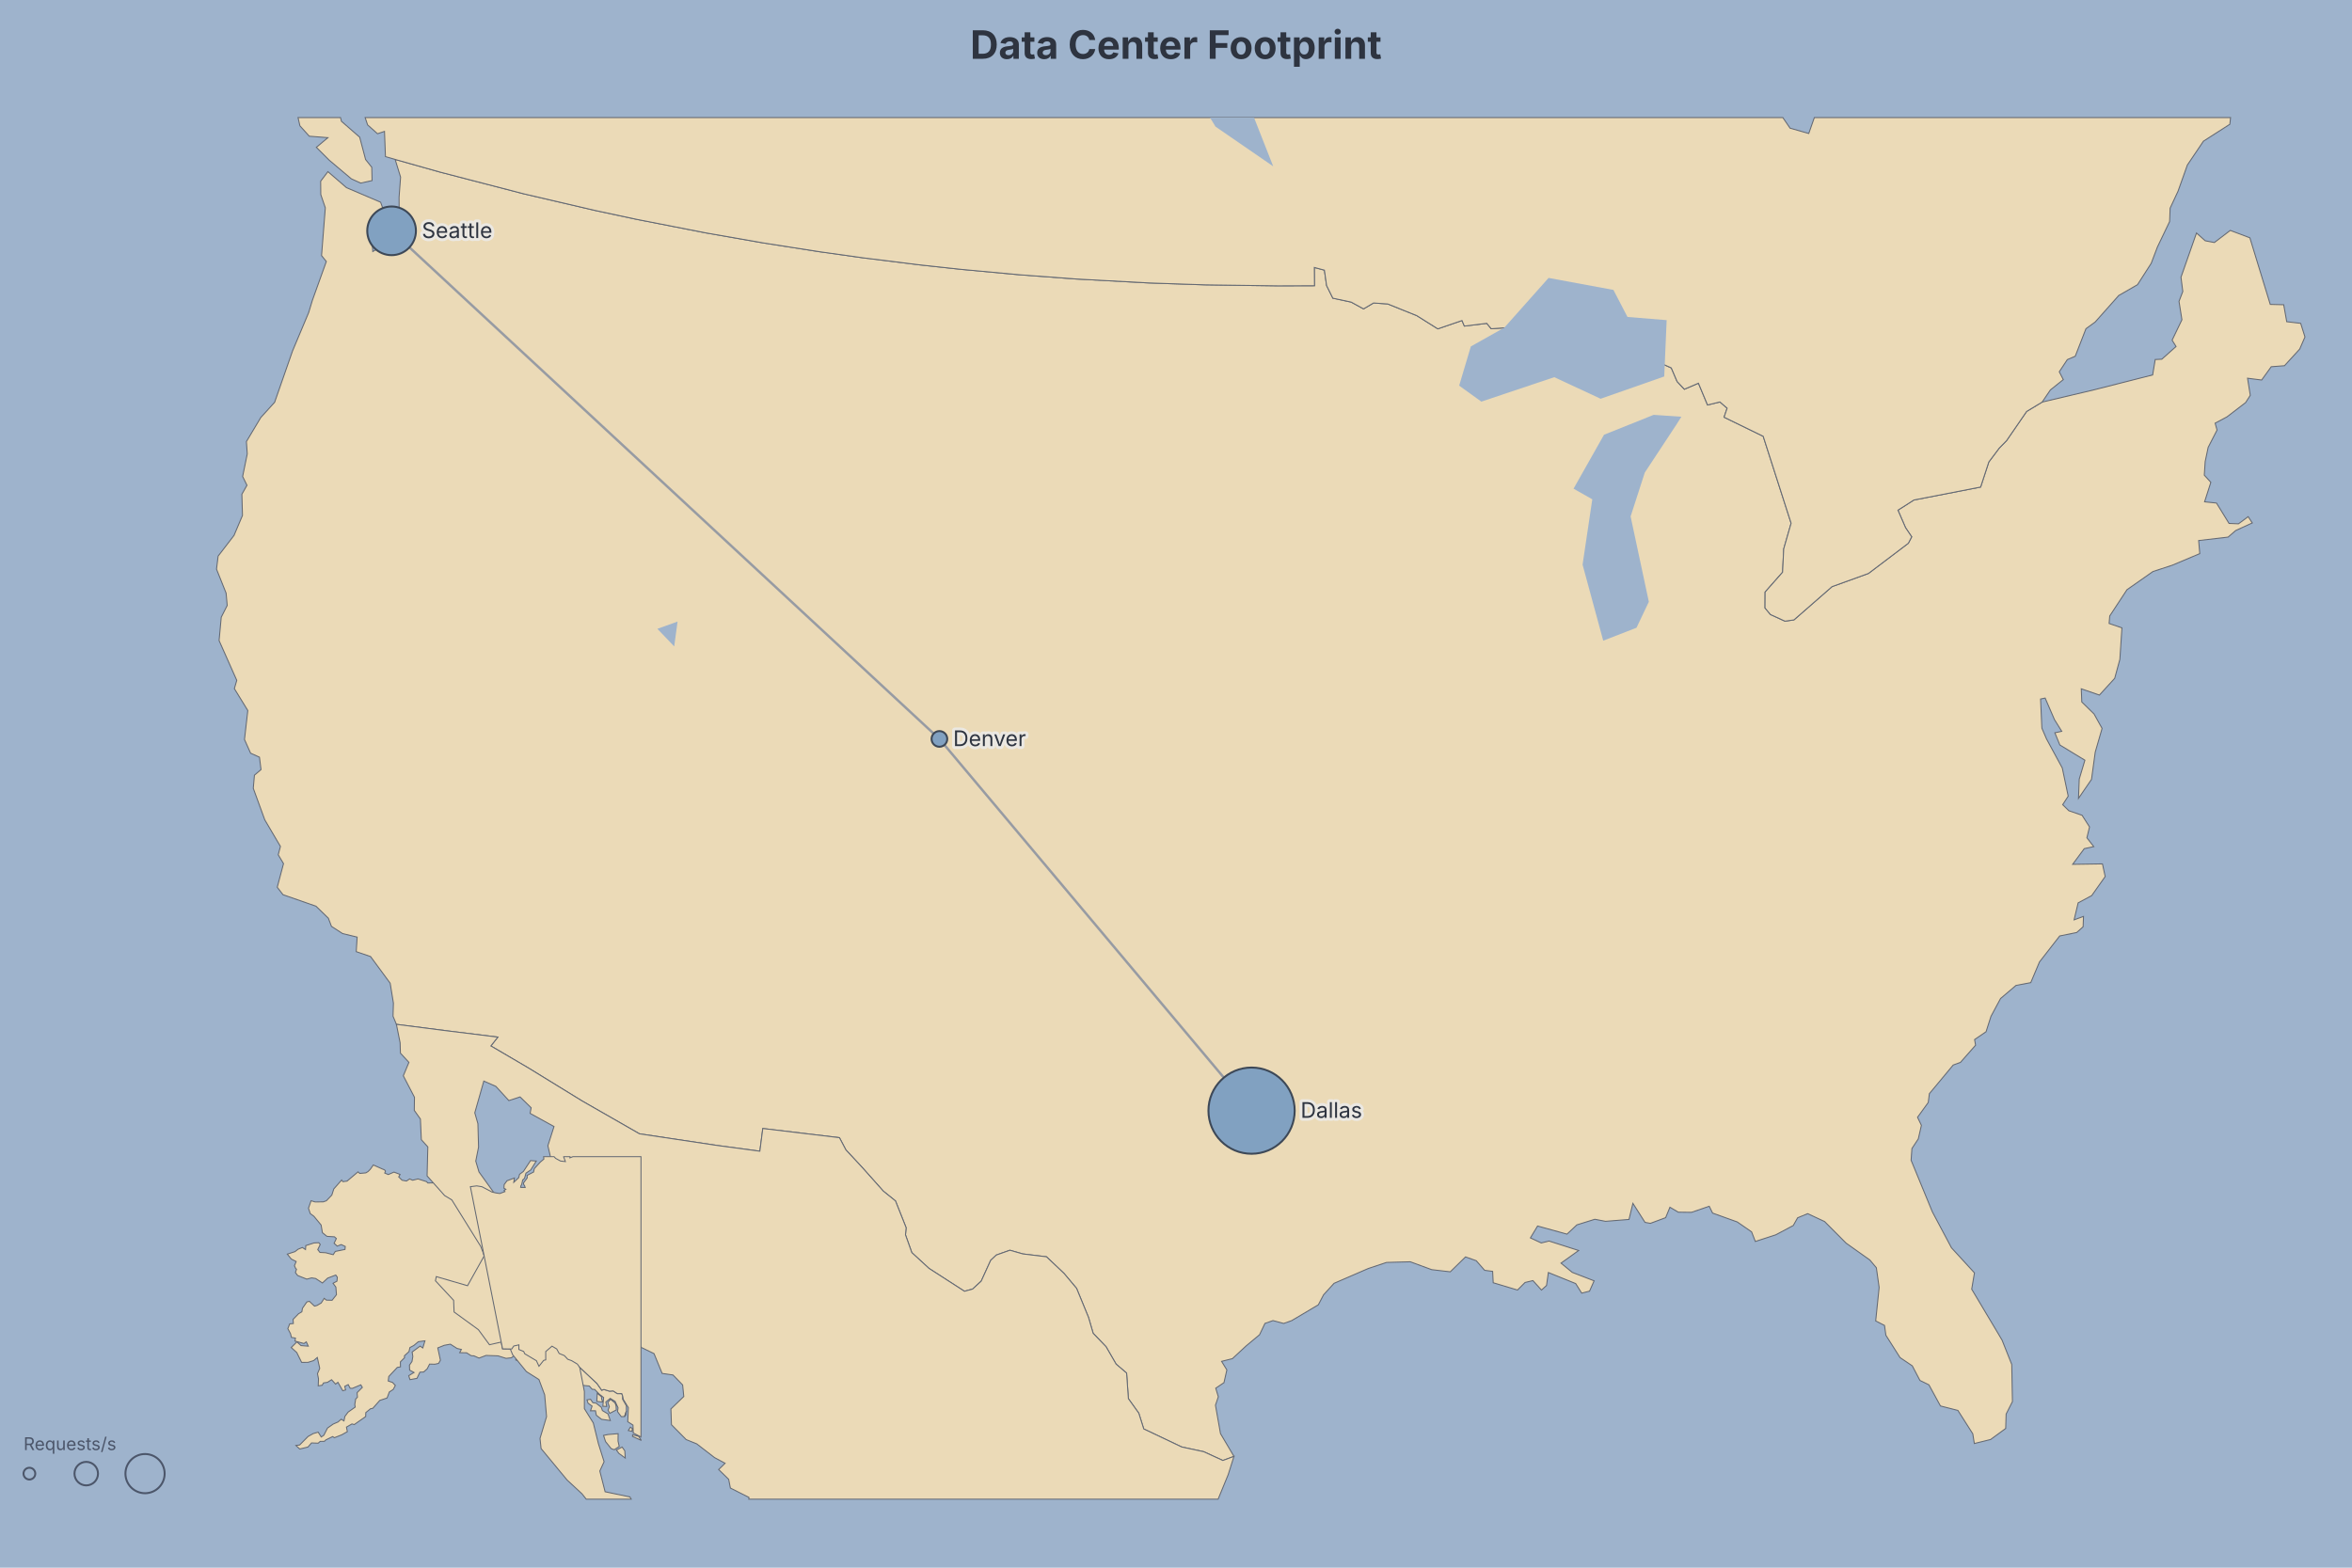
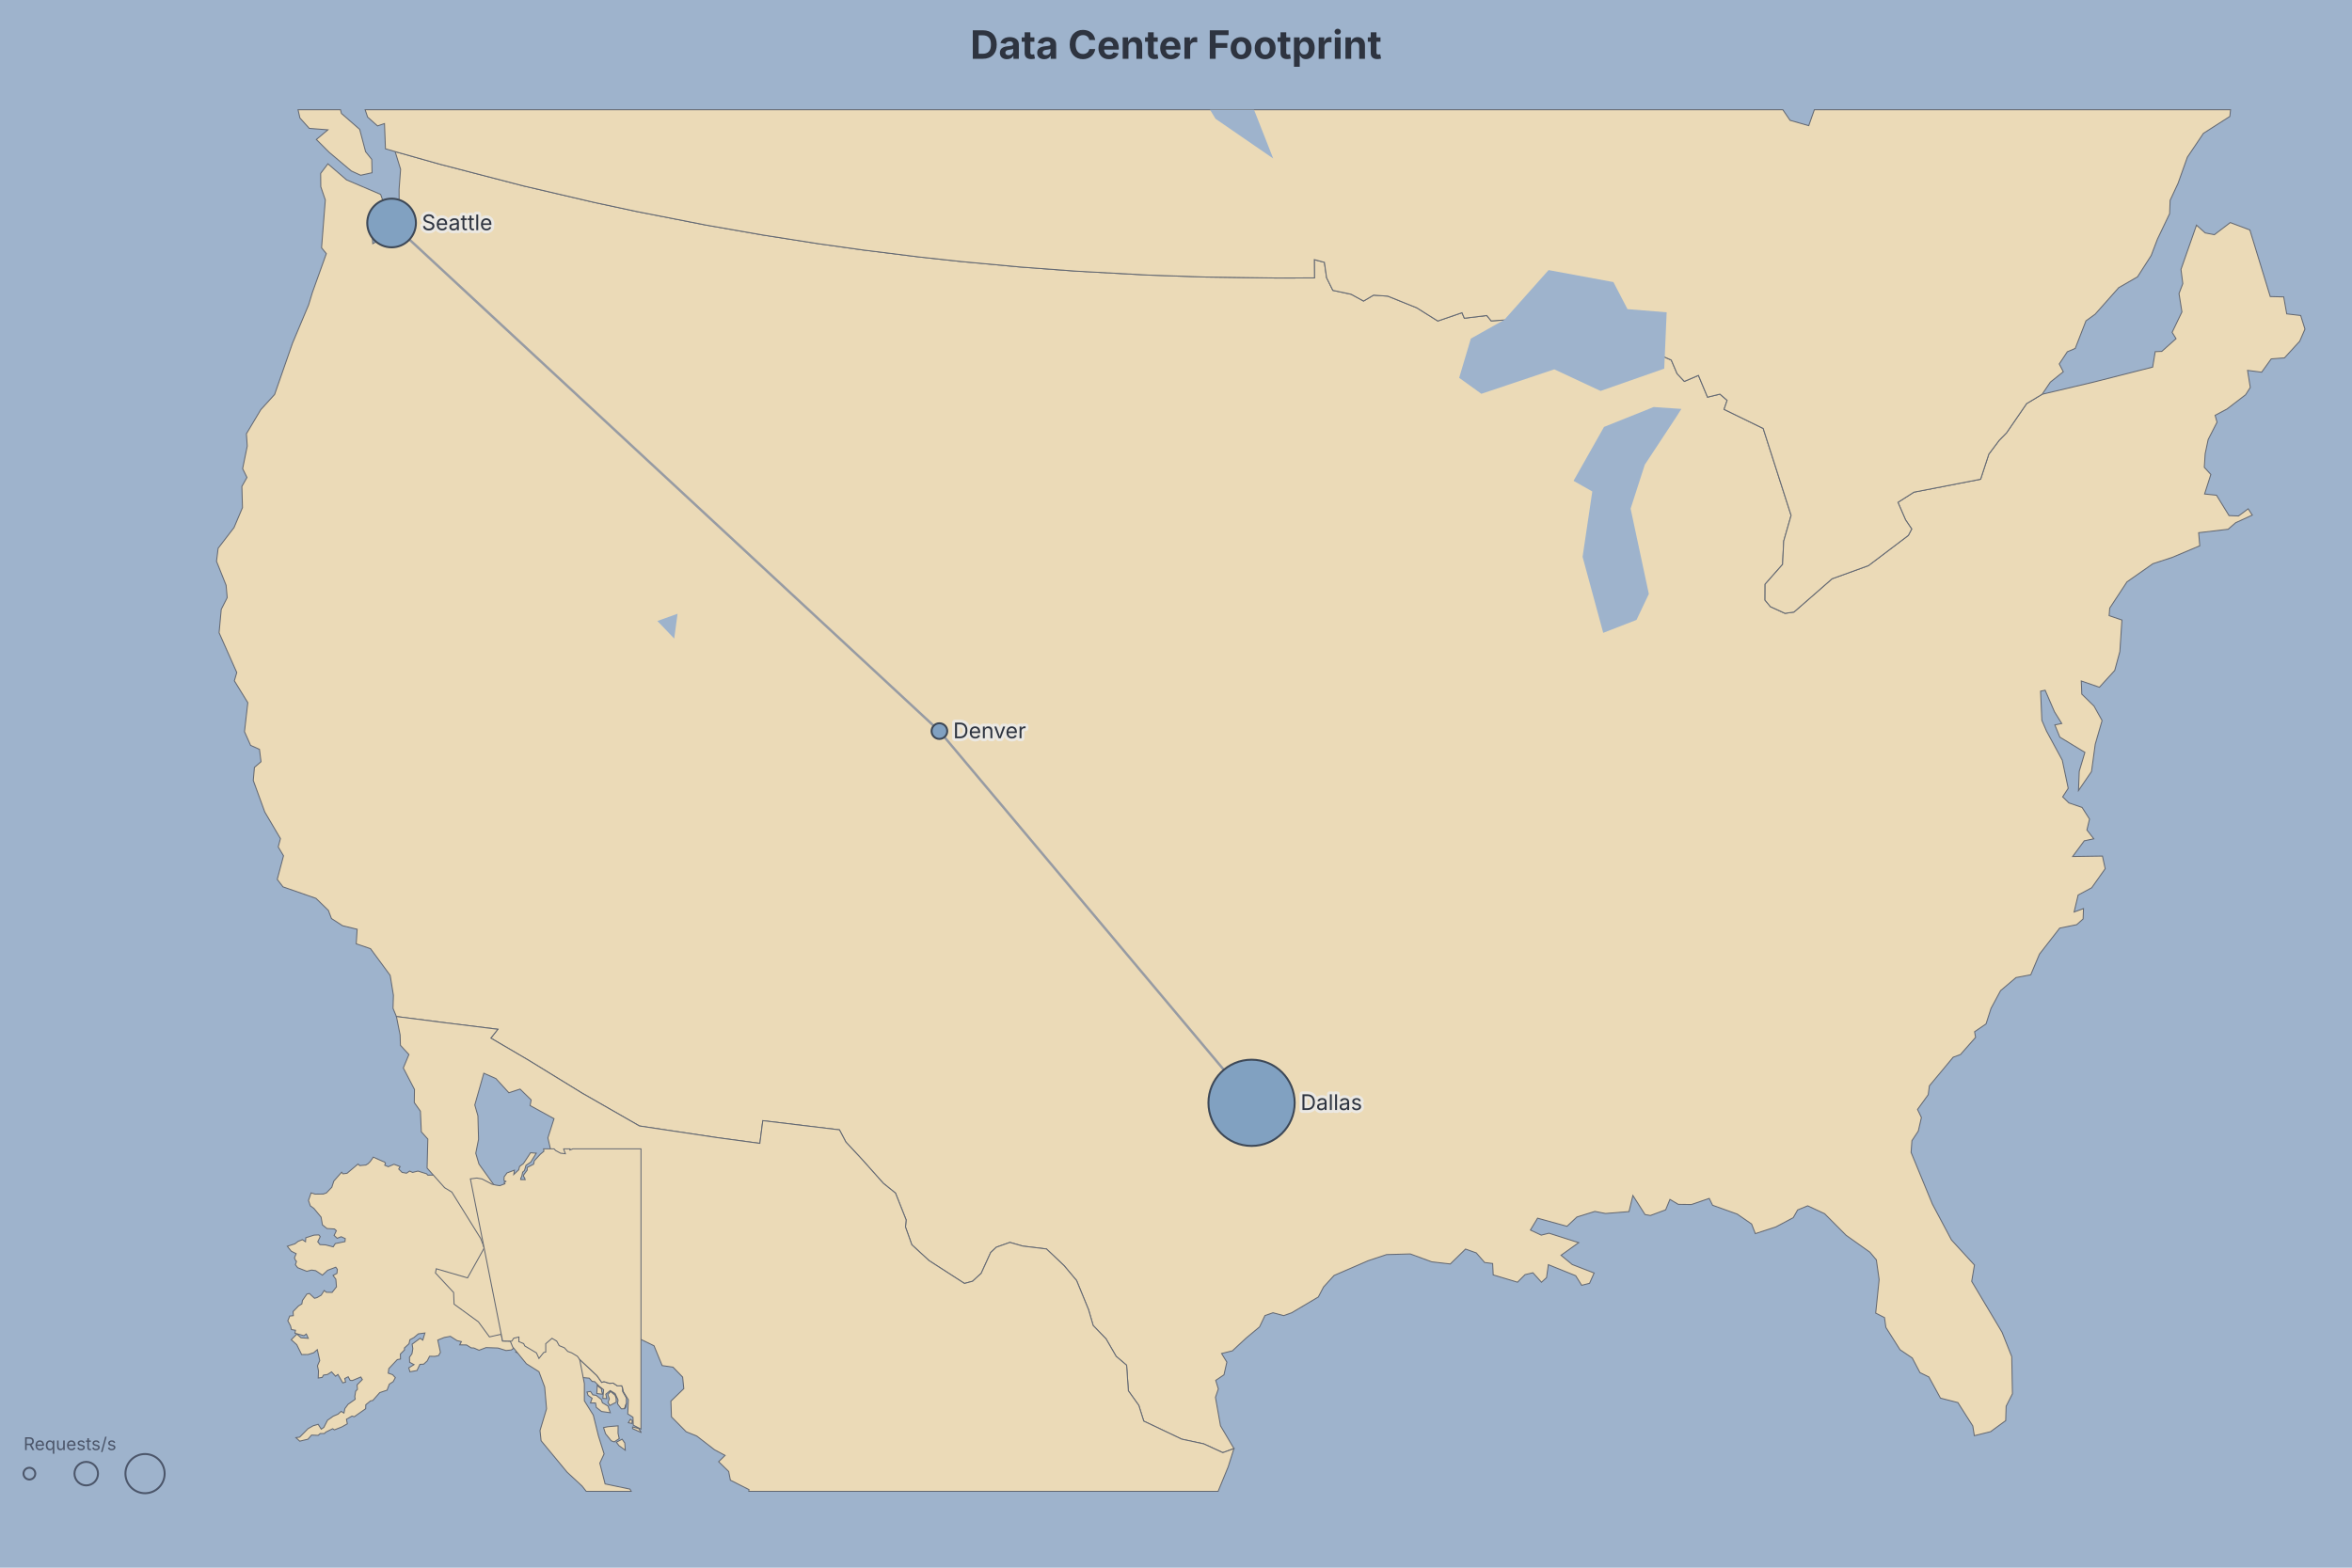
<svg xmlns="http://www.w3.org/2000/svg" width="1200" height="800" viewBox="0 0 1200 800" preserveAspectRatio="xMidYMin meet" style="font-family: Inter, system-ui, Avenir, Helvetica, Arial, sans-serif; background: rgb(158, 179, 204);">
  <rect width="1200" height="800" fill="#9eb3cc" />
  <defs>
    <marker id="dgmo-map-arrow" viewBox="0 0 10 10" refX="9" refY="5" markerWidth="7" markerHeight="7" orient="auto-start-reverse">
      <path d="M0,0L10,5L0,10z" fill="#8d929a" />
    </marker>
  </defs>
  <g class="dgmo-map-regions">
-     <path d="M317.671,712.356L317.64,714.002L319.562,717.361L319.588,720.071L318.629,722.872L316.983,722.932L315.065,720.377L315.331,718.385L313.826,715.137L311.332,713.596L309.092,715.465L309.554,717.732L307.57,717.604L307.971,713.156L305.803,711.474L303.408,709.054L302.12,708.946L300.638,707.287L297.446,706.98L295.774,702.691L292.506,699.97L291.856,698.835L288.272,697.788L286.464,695.66L282.844,692.187L287.273,699.415L286.323,700.224L283.03,697.976L281.466,696.555L279.302,697.146L282.148,699.017L282.214,700.323L280.287,701.906L275.127,700.082L272.147,697.401L270.493,696.488L265.602,695.001L263.124,693.979L264.186,692.438L263.533,690.75L260.931,692.881L258.208,693.18L254.085,691.9L248.009,691.683L244.4,693.041L241.773,691.885L240.406,691.824L238.039,690.345L234.534,690.279L235.4,688.627L233.204,688.123L229.777,685.94L226.671,686.514L223.36,687.841L224.705,694.137L223.761,695.757L221.893,696.164L219.176,696.107L217.973,698.491L216.157,700.138L214.242,700.242L212.74,703.385L209.163,704.039L208.543,702.015L211.231,700.381L208.997,699.187L208.91,696.633L210.193,694.797L210.627,692.222L210.27,689.935L214.346,686.93L215.713,687.877L216.8,684.227L213.443,684.675L211.184,686.572L209.13,687.676L208.675,689.738L206.351,691.853L206.377,692.875L204.28,694.966L204.328,697.521L202.704,697.803L198.356,702.429L198.076,704.728L200.301,705.491L201.708,707.013L200.601,709.065L198.63,710.348L197.487,713.411L193.756,714.651L190.209,718.662L189.04,718.884L186.64,720.847L186.564,722.887L180.743,726.961L179.567,726.639L176.772,728.254L177.223,730.583L174.385,732.177L170.608,733.671L169.741,733.086L166.211,734.81L165.526,735.512L163.362,735.549L162.337,736.465L158.939,736.339L157.131,738.431L152.926,739.433L150.976,737.624L152.889,737.373L157.172,733.047L159.805,731.567L162.332,730.826L163.904,733.3L165.22,732.409L167.096,728.75L169.991,726.71L172.474,725.638L174.072,724.227L175.494,725.098L175.951,722.829L177.571,720.636L181.229,718.043L181.01,716.753L181.451,713.964L182.362,712.99L182.198,710.68L184.871,707.997L184.09,706.682L179.775,708.496L178.651,708.425L177.649,706.567L175.898,707.467L176.331,709.291L174.883,709.696L172.41,705.396L171.207,706.317L169.171,704.076L167.075,705.408L165.073,705.709L164.375,706.917L162.358,707.202L162.498,703.617L161.975,700.981L163.128,698.289L161.89,692.733L160.059,694.303L157.202,695.207L153.899,695.245L151.407,690.201L148.583,687.656L151.483,684.776L153.585,686.665L157.284,686.96L156.275,684.748L155.084,685.603L150.487,684.351L150.742,682.84L148.68,682.485L148.221,680.588L146.849,678.002L147.816,675.582L149.665,675.395L149.522,673.294L152.323,670.412L154.01,669.4L154.3,667.636L156.567,664.382L157.851,664.065L160.457,666.514L161.743,666.178L163.884,664.92L165.411,662.543L166.517,663.45L169.431,663.53L171.668,660.69L171.355,656.812L169.914,654.861L171.908,653.796L172.119,651.769L171.31,650.659L167.173,652.23L164.503,654.712L161.048,652.427L158.976,652.112L156.51,652.748L151.858,650.899L150.723,649.391L151.283,647.683L150.878,647.346L150.219,645.923L151.103,643.761L148.588,642.483L146.582,639.984L150.493,638.718L152.092,637.479L154.277,636.602L155.874,637.667L156.015,635.629L160.22,634.287L162.652,634.157L163.396,635.038L162.118,637.669L163.236,639.12L166.111,639.269L169.989,640.271L171.069,638.607L176.012,637.593L176.155,636.077L174.078,635.107L172.033,635.907L170.46,634.448L171.608,632.031L170.639,631.151L166.808,630.915L164.5,629.052L163.82,625.111L160.151,620.673L158.316,619.322L157.381,616.583L158.712,612.732L160.81,613.366L165.03,613.301L165.459,613.112L166.508,612.763L169.292,609.863L170.307,606.711L174.306,602.175L174.96,603.007L177.057,602.736L182.675,597.996L183.525,598.811L186.65,598.523L187.781,597.84L188.736,596.893L189.12,596.414L190.462,594.485L195.237,596.614L195.953,596.874L196.311,597.128L196.667,597.629L196.293,598.621L198.109,599.382L201.014,598.124L204.13,599.309L203.429,600.574L205.136,602.274L207.377,602.691L208.996,601.617L210.515,602.285L213.254,601.608L217.655,603.002L218.283,603.696L224.113,603.564L226.326,604.541L232.326,602.638L238.678,605.832L239.995,605.575L241.021,610.748L241.511,613.216L242.001,615.687L242.541,618.409L244.066,626.095L246.633,639.033L247.672,644.271L248.167,646.768L248.662,649.266L251.789,665.024L253.826,675.295L256.412,688.327L261.088,688.406L262.128,686.873L264.741,686.288L264.727,688.65L267.18,689.658L267.737,690.84L273.688,694.385L274.981,697.22L277.367,694.225L278.44,693.938L278.435,689.704L281.633,686.953L284.038,688.384L285.287,690.68L287.923,691.758L289.662,693.631L291.648,694.353L294.572,696.105L295.661,697.633L304.549,705.972L307.002,709.444L308.129,709.05L310.982,709.931L312.85,709.797L314.968,711.19L317.221,711.164ZM306.994,714.031L307.489,715.478L304.496,715.143L304.706,711.039L306.866,712.727ZM314.318,717.398L314.429,719.524L311.097,721.241L310.221,719.657L310.88,717.81L310.122,715.645L311.503,714.076L313.799,715.96ZM299.485,714.361L301.281,714.053L302.485,715.806L304.162,716.06L306.783,718.14L307.353,719.83L310.218,721.544L311.378,724.914L306.884,724.282L304.244,722.2L303.827,719.925L301.262,719.948L302.091,717.541L300.026,716.062ZM1041.909,205.191L1068.563,198.889L1098.292,191.332L1099.6,183.455L1102.951,183.314L1110.229,176.824L1108.223,173.601L1113.226,163.181L1111.741,153.797L1113.673,148.738L1112.747,141.469L1120.661,118.894L1125.117,122.87L1129.793,123.762L1137.895,117.58L1147.896,121.352L1158.295,155.341L1165.157,155.51L1166.7,164.17L1173.821,165.002L1176,171.951L1173.324,178.13L1165.556,186.622L1158.794,187.144L1153.9,193.931L1146.713,193.005L1148.102,201.72L1145.715,205.453L1136.214,212.728L1130.166,215.942L1131.146,219.46L1126.614,228.295L1125.094,235.532L1124.642,242.477L1127.978,246.12L1124.788,256.083L1130.865,256.714L1137.268,267.114L1142.086,267.305L1147.027,263.645L1149.124,266.862L1140.651,270.743L1136.79,274.083L1121.762,275.844L1122.331,282.517L1108.338,288.416L1098.422,291.67L1085.182,300.945L1076.389,314.334L1076.084,318.172L1082.622,320.408L1081.561,336.489L1078.937,346.143L1071.128,354.703L1061.878,351.5L1062.139,358.21L1068.393,364.347L1072.497,371.707L1069.005,383.771L1067.098,397.725L1060.454,407.424L1060.839,397.577L1063.723,387.936L1050.936,380.163L1048.394,373.944L1051.917,373.198L1048.2,367.23L1043.441,356.225L1041.114,356.713L1041.772,371.578L1044.143,377.086L1052.183,391.911L1055.215,406.284L1052.38,410.631L1055.531,413.723L1062.295,416.043L1066.085,421.99L1064.748,427.533L1068.245,432.04L1063.398,433.075L1057.471,441.073L1072.684,440.846L1074.08,447.302L1067.2,457.029L1060.282,460.728L1058.218,469.395L1063.007,467.654L1062.817,472.938L1059.548,475.86L1050.871,477.625L1040.562,490.875L1036.107,501.438L1028.573,502.863L1020.699,509.536L1015.819,518.608L1013.3,526.495L1007.446,530.498L1007.949,533.382L1000.242,542.131L996.52,543.501L984.384,558.091L983.786,562.628L978.334,570.149L980.314,574.274L978.724,581.174L975.474,586.109L975.051,592.08L985.899,618.416L995.644,636.752L1007.382,649.559L1005.97,657.876L1019.517,680.591L1021.486,683.926L1026.402,696.284L1026.759,715.24L1023.534,721.621L1023.316,728.952L1015.611,734.586L1007.306,736.643L1006.52,731.671L998.927,719.746L990.027,717.467L984.144,706.684L979.567,704.446L975.65,696.992L969.414,692.785L962.189,681.393L961.48,676.375L956.983,674.08L958.743,656.994L957.321,646.931L954.023,642.993L941.903,634.386L930.929,623.363L922.294,619.332L917.154,621.444L914.935,625.385L906.026,630.123L895.576,633.529L893.669,628.617L886.358,623.566L873.765,619.044L872.063,615.557L862.984,618.667L856.268,618.585L852.01,616.057L849.822,621.383L842.027,624.28L839.298,623.787L833.111,614.076L831.122,622.288L819.136,623.249L813.698,622.201L804.53,625.058L799.493,629.788L784.481,625.643L780.823,631.701L786.351,634.286L790.322,633.309L805.45,638.135L796.441,644.583L802.171,649.301L813.33,653.611L810.994,658.882L806.981,659.896L803.92,655.011L789.986,649.372L789.043,655.987L786.47,658.329L782.108,653.493L778.095,654.454L774.24,658.31L761.835,654.592L761.548,648.781L757.468,648.251L753.192,643.352L747.719,641.409L739.943,649.012L730.453,647.908L719.541,643.893L707.434,644.22L698.074,647.337L680.642,654.883L675.286,660.754L672.614,665.863L659.035,673.913L654.942,675.367L649.487,673.906L645.387,675.341L642.622,681.131L635.725,686.879L628.782,693.327L623.255,694.7L625.95,699.085L624.476,705.58L620.277,708.41L621.595,712.771L620.136,717.086L622.702,731.571L629.568,743.202L623.905,745.289L614.123,740.803L602.925,738.401L583.543,729.193L581.015,721.162L575.703,713.744L574.797,700.681L569.446,696.128L564.3,687.216L557.734,680.396L555.369,672.298L549.277,657.46L542.893,649.852L533.911,641.342L521.867,639.887L515.251,638.001L508.343,640.45L505.452,643.165L500.629,653.756L496.251,657.806L492.079,658.949L473.986,647.277L465.208,639.207L461.979,630.144L462.311,626.518L456.88,612.838L450.68,607.845L439.912,595.759L431.576,586.799L428.289,580.562L389.179,575.878L387.679,587.466L365.434,584.467L326.261,578.592L297.024,561.85L269.503,544.934L250.44,533.756L253.993,529.245L226.845,525.884L202.251,522.732L200.525,518.59L200.722,511.881L199.069,501.741L189.053,488.125L181.747,485.629L182.22,478.206L174.78,476.397L169.116,472.735L167.531,468.563L161.21,462.435L144.376,456.567L141.448,452.76L144.646,440.708L141.944,436.192L143.081,431.939L135.092,418.375L129.224,402.284L129.81,395.587L133.172,392.713L132.381,386.393L127.852,384.358L124.739,377.368L126.43,362.574L119.567,351.415L120.801,347.185L111.779,326.898L112.881,314.961L115.922,308.975L115.354,302.67L110.467,290.44L111.288,283.783L119.398,273.225L123.71,263.041L123.403,252.219L126,247.65L123.793,243.143L126.153,231.612L125.716,225.349L133.046,213.07L140.111,205.3L149.249,179.101L157.472,159.535L159.368,153.274L166.491,133.44L164.056,130.43L165.975,106.051L163.667,99.292L163.598,92.472L167.301,87.588L176.783,95.771L194.193,103.192L196.613,109.899L194.432,121.297L189.77,122.21L190.197,128.358L198.099,123.848L200.251,112.442L203.649,108.157L203.611,100.652L204.383,90.39L201.608,81.362L224.423,87.795L267.318,98.93L303.452,107.355L324.615,111.889L360.015,118.821L389.457,123.971L417.968,128.431L440.423,131.581L469.06,135.139L490.578,137.475L520.339,140.232L549.117,142.375L586.166,144.384L615.007,145.363L652.106,145.873L670.658,145.812L670.574,136.481L675.715,137.862L676.842,145.745L680.028,152.17L689.383,154.164L695.685,157.623L700.797,154.612L708.072,155.117L722.844,161.067L733.583,167.811L745.918,163.577L747.119,166.399L758.551,165.006L760.819,167.754L773.35,166.912L784.326,159.589L788.425,158.541L809.213,168.323L852.695,187.745L855.664,194.69L859.369,198.628L866.544,195.554L871.194,206.669L877.512,205.122L881.194,208.298L879.623,212.903L899.595,222.643L913.83,267.003L910.062,280.108L909.482,292.015L900.562,302.131L900.519,310.267L903.287,313.586L910.719,316.99L915.273,316.341L934.735,299.348L953.283,292.642L973.65,277.221L975.354,273.939L972.223,269.302L968.333,260.346L976.491,255.153L1010.517,248.546L1014.705,235.752L1020.015,228.671L1023.732,224.893L1033.993,209.963Z" fill="#ebdab7" stroke="#636872" stroke-width="0.5" />
-     <path d="M382.035,765.035L382.143,764.148L372.647,759.356L371.771,754.904L366.664,749.905L369.945,746.705L364.585,743.837L355.501,736.825L350.084,734.634L342.58,727.044L342.298,718.999L348.867,712.643L348.28,706.731L343.355,701.658L337.83,700.862L333.682,690.759L327.135,687.586L323.674,682.669L320.898,673.453L324.397,668.863L314.987,666.661L311.253,663.865L304.872,651.811L301.179,648.995L295.894,639.275L291.388,633.348L291.163,626.672L288.868,624.061L288.286,619.53L283.678,606.895L282.577,597.82L279.53,584.678L282.658,574.865L270.458,568.163L270.996,565.292L265.343,559.763L259.621,561.638L252.997,554.389L246.843,551.674L242.241,567.879L243.833,573.408L244.16,585.37L242.739,592.517L244.378,598.039L257.336,616.112L261.044,625.687L261.58,630.222L267.61,635.028L268.991,642.659L273.986,645.772L274.013,661.242L282.149,670.758L283.401,679.785L286.536,686.189L295.08,694.216L298.152,710.077L298.154,718.839L302.703,726.134L305.326,736.746L308.211,745.925L306.025,750.669L308.73,761.25L321.403,763.896L322.043,765.035L299.095,765.035L299.095,765.035L296.929,762.298L289.338,755.263L276.071,739.223L275.515,734.026L278.854,722.924L277.895,711.801L274.967,703.978L268.557,699.924L261.563,691.339L258.609,684.194L249.725,686.223L244.083,678.542L231.678,669.514L231.438,663.567L222.166,653.59L222.597,651.46L238.531,656.105L247.091,640.779L245.232,635.986L230.529,612.336L226.845,610.101L217.905,600.075L218.281,585.272L214.965,581.588L214.496,571.05L211.371,566.646L211.469,559.947L205.769,548.982L208.628,542.132L204.301,537.429L204.141,532.151L202.251,522.732L202.251,522.732L226.845,525.884L253.993,529.245L250.44,533.756L269.503,544.934L297.024,561.85L326.261,578.592L365.434,584.467L387.679,587.466L389.179,575.878L428.289,580.562L431.576,586.799L439.912,595.759L450.68,607.845L456.88,612.838L462.311,626.518L461.979,630.144L465.208,639.207L473.986,647.277L492.079,658.949L496.251,657.806L500.629,653.756L505.452,643.165L508.343,640.45L515.251,638.001L521.867,639.887L533.911,641.342L542.893,649.852L549.277,657.46L555.369,672.298L557.734,680.396L564.3,687.216L569.446,696.128L574.797,700.681L575.703,713.744L581.015,721.162L583.543,729.193L602.925,738.401L614.123,740.803L623.905,745.289L629.568,743.202L626.629,752.529L621.488,765.035L382.035,765.035ZM270.123,628.842L267.714,626.924L262.514,617.827L264.509,614.5L269.965,622.164ZM291.388,633.348L287.596,639.327L283.946,636.479L285.325,628.608L289.704,627.157Z" fill="#ebdab7" stroke="#636872" stroke-width="0.5" />
-     <path d="M318.629,722.872L319.588,720.071L319.333,722.068ZM909.611,59.998L913.297,65.405L922.833,68.118L925.688,59.998L1138.036,59.998L1138.036,59.998L1137.674,63.421L1124.212,72.036L1116.001,84.212L1111.242,97.581L1107.202,106.228L1106.952,113.046L1100.736,126.028L1097.545,134.402L1090.563,145.281L1080.98,150.798L1068.954,164.34L1064.263,167.749L1058.8,181.794L1054.754,183.513L1050.647,189.718L1052.708,193.716L1046.099,198.999L1041.909,205.191L1033.993,209.963L1023.732,224.893L1020.015,228.671L1014.705,235.752L1010.517,248.546L976.491,255.153L968.333,260.346L972.223,269.302L975.354,273.939L973.65,277.221L953.283,292.642L934.735,299.348L915.273,316.341L910.719,316.99L903.287,313.586L900.519,310.267L900.562,302.131L909.482,292.015L910.062,280.108L913.83,267.003L899.595,222.643L879.623,212.903L881.194,208.298L877.512,205.122L871.194,206.669L866.544,195.554L859.369,198.628L855.664,194.69L852.695,187.745L809.213,168.323L788.425,158.541L784.326,159.589L773.35,166.912L760.819,167.754L758.551,165.006L747.119,166.399L745.918,163.577L733.583,167.811L722.844,161.067L708.072,155.117L700.797,154.612L695.685,157.623L689.383,154.164L680.028,152.17L676.842,145.745L675.715,137.862L670.574,136.481L670.658,145.812L652.106,145.873L615.007,145.363L586.166,144.384L549.117,142.375L520.339,140.232L490.578,137.475L469.06,135.139L440.423,131.581L417.968,128.431L389.457,123.971L360.015,118.821L324.615,111.889L303.452,107.355L267.318,98.93L224.423,87.795L201.608,81.362L196.66,79.92L196.168,67.058L192.612,68.245L187.555,63.734L186.297,59.998L909.611,59.998ZM282.667,590.257L283.51,591.127L286.004,592.491L288.463,592.754L287.589,590.394L287.596,590.257L290.822,590.257L290.822,590.257L290.778,590.84L292.304,590.257L327.03,590.257L327.03,733.284L323.089,731.253L322.951,727.233L320.277,725.517L320.592,718.332L318.015,714.132L317.671,712.356L317.671,712.356L317.221,711.164L314.968,711.19L312.85,709.797L310.982,709.931L308.129,709.05L307.002,709.444L304.549,705.972L295.661,697.633L294.572,696.105L291.648,694.353L289.662,693.631L287.923,691.758L285.287,690.68L284.038,688.384L281.633,686.953L278.435,689.704L278.44,693.938L277.367,694.225L274.981,697.22L273.688,694.385L267.737,690.84L267.18,689.658L264.727,688.65L264.741,686.288L262.128,686.873L261.088,688.406L256.412,688.327L253.826,675.295L251.789,665.024L248.662,649.266L248.167,646.768L247.672,644.271L246.633,639.033L244.066,626.095L242.541,618.409L242.001,615.687L241.511,613.216L241.021,610.748L239.995,605.575L243.24,605.162L245.898,605.603L249.992,607.736L250.933,608.281L253.087,608.775L254.997,609.055L257.602,608.083L257.277,607.652L257.209,607.41L257.399,607.357L258.089,606.901L257.128,606.388L257.216,604.536L258.662,602.553L262.468,601.139L262.139,603.344L264.644,600.972L265.093,599.242L267.034,597.799L270.692,592.248L273.599,592.49L270.814,597.003L268.349,598.673L267.616,601.311L266.668,602.159L266.18,604.436L265.773,605.097L265.629,605.937L267.936,605.978L267.698,605.261L267.618,605.022L267.273,604.607L267.115,604.129L267.143,603.59L268.986,601.109L268.942,599.795L272.233,598.088L272.614,596.343L275.641,593.039L277.475,591.497L277.358,590.257L282.667,590.257ZM310.127,732.052L315.372,731.606L315.324,735.389L315.927,738.135L313.395,739.8L311.837,739.248L308.953,735.65L307.929,732.508ZM317.408,738.429L318.779,740.37L319.014,744.049L315.757,741.681L314.485,739.969ZM173.724,59.998L174.207,61.89L183.514,70.003L186.53,81.415L189.673,85.353L189.824,92.152L184.018,93.432L179.241,91.245L168.019,81.78L161.406,75.18L167.289,70.253L157.794,69.504L153.011,64.189L152.063,59.998L173.724,59.998ZM322.59,728.997L322.434,730.412L320.578,730.013L321.637,728.268ZM327.03,734.967L322.712,733.018L322.751,732.192L325.797,732.949L327.03,734.698L327.03,734.967Z" fill="#ebdab7" stroke="#636872" stroke-width="0.5" />
-     <path d="M639.806,59.998L649.596,84.879L620.16,64.614L617.349,59.998L639.806,59.998Z" fill="#9eb3cc" stroke="none" stroke-width="0.5" />
-     <path d="M767.52,167.186L790.086,141.826L823.175,147.943L830.351,161.745L850.336,163.371L849.098,192.116L816.63,203.492L793.004,192.471L755.8,204.955L744.471,196.798L750.427,176.791Z" fill="#9eb3cc" stroke="none" stroke-width="0.5" />
-     <path d="M345.699,317.192L343.981,329.864L335.398,320.889Z" fill="#9eb3cc" stroke="none" stroke-width="0.5" />
-     <path d="M857.846,212.669L855.331,216.64L839.182,241.147L831.943,263.547L841.247,307.095L834.948,320.343L817.971,326.942L807.435,288.144L812.394,254.801L802.83,249.367L818.375,221.854L843.701,211.7Z" fill="#9eb3cc" stroke="none" stroke-width="0.5" />
+     <path d="M317.671,708.358L317.64,710.004L319.562,713.363L319.588,716.073L318.629,718.873L316.983,718.934L315.065,716.379L315.331,714.387L313.826,711.139L311.332,709.598L309.092,711.467L309.554,713.734L307.57,713.606L307.971,709.158L305.803,707.476L303.408,705.056L302.12,704.948L300.638,703.289L297.446,702.982L295.774,698.693L292.506,695.972L291.856,694.837L288.272,693.79L286.464,691.662L282.844,688.189L287.273,695.417L286.323,696.226L283.03,693.978L281.466,692.557L279.302,693.148L282.148,695.019L282.214,696.325L280.287,697.908L275.127,696.084L272.147,693.403L270.493,692.49L265.602,691.003L263.124,689.981L264.186,688.44L263.533,686.752L260.931,688.882L258.208,689.182L254.085,687.902L248.009,687.685L244.4,689.043L241.773,687.887L240.406,687.826L238.039,686.347L234.534,686.281L235.4,684.629L233.204,684.125L229.777,681.942L226.671,682.516L223.36,683.843L224.705,690.139L223.761,691.759L221.893,692.166L219.176,692.109L217.973,694.493L216.157,696.14L214.242,696.244L212.74,699.387L209.163,700.041L208.543,698.016L211.231,696.383L208.997,695.189L208.91,692.635L210.193,690.799L210.627,688.224L210.27,685.937L214.346,682.932L215.713,683.879L216.8,680.229L213.443,680.677L211.184,682.574L209.13,683.678L208.675,685.74L206.351,687.855L206.377,688.877L204.28,690.968L204.328,693.523L202.704,693.805L198.356,698.431L198.076,700.73L200.301,701.493L201.708,703.015L200.601,705.067L198.63,706.35L197.487,709.412L193.756,710.653L190.209,714.664L189.04,714.886L186.64,716.849L186.564,718.889L180.743,722.963L179.567,722.641L176.772,724.256L177.223,726.585L174.385,728.179L170.608,729.673L169.741,729.088L166.211,730.812L165.526,731.514L163.362,731.551L162.337,732.467L158.939,732.341L157.131,734.433L152.926,735.435L150.976,733.626L152.889,733.375L157.172,729.049L159.805,727.569L162.332,726.828L163.904,729.302L165.22,728.411L167.096,724.752L169.991,722.712L172.474,721.64L174.072,720.229L175.494,721.1L175.951,718.831L177.571,716.638L181.229,714.045L181.01,712.755L181.451,709.966L182.362,708.992L182.198,706.682L184.871,703.999L184.09,702.684L179.775,704.498L178.651,704.427L177.649,702.569L175.898,703.469L176.331,705.293L174.883,705.698L172.41,701.398L171.207,702.319L169.171,700.078L167.075,701.41L165.073,701.711L164.375,702.919L162.358,703.204L162.498,699.619L161.975,696.983L163.128,694.291L161.89,688.735L160.059,690.305L157.202,691.209L153.899,691.247L151.407,686.203L148.583,683.658L151.483,680.778L153.585,682.667L157.284,682.962L156.275,680.75L155.084,681.605L150.487,680.353L150.742,678.841L148.68,678.487L148.221,676.59L146.849,674.004L147.816,671.584L149.665,671.397L149.522,669.296L152.323,666.414L154.01,665.402L154.3,663.638L156.567,660.384L157.851,660.067L160.457,662.516L161.743,662.18L163.884,660.922L165.411,658.545L166.517,659.452L169.431,659.532L171.668,656.692L171.355,652.814L169.914,650.863L171.908,649.798L172.119,647.771L171.31,646.661L167.173,648.232L164.503,650.714L161.048,648.429L158.976,648.114L156.51,648.75L151.858,646.901L150.723,645.393L151.283,643.685L150.878,643.348L150.219,641.925L151.103,639.763L148.588,638.485L146.582,635.986L150.493,634.72L152.092,633.481L154.277,632.604L155.874,633.669L156.015,631.63L160.22,630.289L162.652,630.159L163.396,631.04L162.118,633.671L163.236,635.122L166.111,635.271L169.989,636.273L171.069,634.609L176.012,633.595L176.155,632.079L174.078,631.109L172.033,631.909L170.46,630.45L171.608,628.033L170.639,627.153L166.808,626.917L164.5,625.054L163.82,621.113L160.151,616.675L158.316,615.324L157.381,612.585L158.712,608.734L160.81,609.368L165.03,609.303L165.459,609.114L166.508,608.765L169.292,605.865L170.307,602.713L174.306,598.177L174.96,599.009L177.057,598.738L182.675,593.998L183.525,594.813L186.65,594.525L187.781,593.842L188.736,592.895L189.12,592.416L190.462,590.487L195.237,592.616L195.953,592.876L196.311,593.13L196.667,593.631L196.293,594.623L198.109,595.383L201.014,594.126L204.13,595.311L203.429,596.576L205.136,598.276L207.377,598.693L208.996,597.619L210.515,598.287L213.254,597.61L217.655,599.004L218.283,599.698L224.113,599.566L226.326,600.543L232.326,598.64L238.678,601.834L239.995,601.577L241.021,606.75L241.511,609.218L242.001,611.689L242.541,614.411L244.066,622.097L246.633,635.035L247.672,640.273L248.167,642.77L248.662,645.268L251.789,661.026L253.826,671.297L256.412,684.329L261.088,684.408L262.128,682.875L264.741,682.29L264.727,684.652L267.18,685.66L267.737,686.842L273.688,690.387L274.981,693.222L277.367,690.227L278.44,689.94L278.435,685.706L281.633,682.955L284.038,684.386L285.287,686.682L287.923,687.76L289.662,689.633L291.648,690.355L294.572,692.107L295.661,693.634L304.549,701.974L307.002,705.446L308.129,705.052L310.982,705.933L312.85,705.799L314.968,707.192L317.221,707.166ZM306.994,710.033L307.489,711.48L304.496,711.145L304.706,707.041L306.866,708.729ZM314.318,713.4L314.429,715.526L311.097,717.243L310.221,715.659L310.88,713.812L310.122,711.647L311.503,710.078L313.799,711.962ZM299.485,710.363L301.281,710.055L302.485,711.808L304.162,712.062L306.783,714.142L307.353,715.831L310.218,717.546L311.378,720.916L306.884,720.284L304.244,718.202L303.827,715.927L301.262,715.95L302.091,713.543L300.026,712.064ZM1041.909,201.193L1068.563,194.891L1098.292,187.334L1099.6,179.457L1102.951,179.316L1110.229,172.826L1108.223,169.603L1113.226,159.183L1111.741,149.799L1113.673,144.74L1112.747,137.471L1120.661,114.896L1125.117,118.872L1129.793,119.764L1137.895,113.582L1147.896,117.354L1158.295,151.343L1165.157,151.512L1166.7,160.172L1173.821,161.004L1176,167.953L1173.324,174.132L1165.556,182.624L1158.794,183.146L1153.9,189.933L1146.713,189.007L1148.102,197.722L1145.715,201.455L1136.214,208.73L1130.166,211.944L1131.146,215.462L1126.614,224.297L1125.094,231.534L1124.642,238.479L1127.978,242.122L1124.788,252.085L1130.865,252.716L1137.268,263.116L1142.086,263.307L1147.027,259.647L1149.124,262.864L1140.651,266.745L1136.79,270.085L1121.762,271.846L1122.331,278.519L1108.338,284.418L1098.422,287.672L1085.182,296.947L1076.389,310.336L1076.084,314.174L1082.622,316.41L1081.561,332.491L1078.937,342.145L1071.128,350.705L1061.878,347.502L1062.139,354.212L1068.393,360.349L1072.497,367.709L1069.005,379.773L1067.098,393.727L1060.454,403.426L1060.839,393.579L1063.723,383.938L1050.936,376.165L1048.394,369.946L1051.917,369.2L1048.2,363.231L1043.441,352.227L1041.114,352.715L1041.772,367.58L1044.143,373.088L1052.183,387.913L1055.215,402.286L1052.38,406.633L1055.531,409.725L1062.295,412.045L1066.085,417.992L1064.748,423.535L1068.245,428.042L1063.398,429.077L1057.471,437.075L1072.684,436.848L1074.08,443.304L1067.2,453.031L1060.282,456.73L1058.218,465.397L1063.007,463.656L1062.817,468.94L1059.548,471.862L1050.871,473.627L1040.562,486.877L1036.107,497.44L1028.573,498.865L1020.699,505.538L1015.819,514.61L1013.3,522.497L1007.446,526.499L1007.949,529.384L1000.242,538.133L996.52,539.503L984.384,554.093L983.786,558.63L978.334,566.151L980.314,570.276L978.724,577.176L975.474,582.111L975.051,588.081L985.899,614.418L995.644,632.754L1007.382,645.561L1005.97,653.878L1019.517,676.592L1021.486,679.928L1026.402,692.285L1026.759,711.242L1023.534,717.623L1023.316,724.953L1015.611,730.588L1007.306,732.645L1006.52,727.673L998.927,715.748L990.027,713.469L984.144,702.686L979.567,700.448L975.65,692.994L969.414,688.787L962.189,677.395L961.48,672.377L956.983,670.082L958.743,652.996L957.321,642.933L954.023,638.995L941.903,630.388L930.929,619.365L922.294,615.334L917.154,617.446L914.935,621.387L906.026,626.125L895.576,629.531L893.669,624.619L886.358,619.568L873.765,615.046L872.063,611.559L862.984,614.669L856.268,614.587L852.01,612.059L849.822,617.385L842.027,620.282L839.298,619.789L833.111,610.078L831.122,618.29L819.136,619.251L813.698,618.203L804.53,621.06L799.493,625.79L784.481,621.645L780.823,627.703L786.351,630.288L790.322,629.311L805.45,634.137L796.441,640.585L802.171,645.303L813.33,649.613L810.994,654.884L806.981,655.898L803.92,651.013L789.986,645.374L789.043,651.989L786.47,654.331L782.108,649.495L778.095,650.456L774.24,654.312L761.835,650.594L761.548,644.783L757.468,644.253L753.192,639.354L747.719,637.411L739.943,645.014L730.453,643.91L719.541,639.895L707.434,640.222L698.074,643.339L680.642,650.885L675.286,656.756L672.614,661.865L659.035,669.915L654.942,671.369L649.487,669.908L645.387,671.343L642.622,677.133L635.725,682.881L628.782,689.329L623.255,690.702L625.95,695.087L624.476,701.582L620.277,704.412L621.595,708.773L620.136,713.087L622.702,727.573L629.568,739.204L623.905,741.291L614.123,736.805L602.925,734.403L583.543,725.195L581.015,717.164L575.703,709.746L574.797,696.683L569.446,692.13L564.3,683.218L557.734,676.398L555.369,668.3L549.277,653.462L542.893,645.854L533.911,637.344L521.867,635.889L515.251,634.003L508.343,636.452L505.452,639.167L500.629,649.758L496.251,653.808L492.079,654.951L473.986,643.279L465.208,635.209L461.979,626.146L462.311,622.52L456.88,608.84L450.68,603.847L439.912,591.761L431.576,582.801L428.289,576.564L389.179,571.88L387.679,583.468L365.434,580.469L326.261,574.594L297.024,557.852L269.503,540.936L250.44,529.758L253.993,525.247L226.845,521.886L202.251,518.734L200.525,514.592L200.722,507.883L199.069,497.743L189.053,484.127L181.747,481.631L182.22,474.208L174.78,472.399L169.116,468.737L167.531,464.565L161.21,458.437L144.376,452.569L141.448,448.761L144.646,436.71L141.944,432.194L143.081,427.941L135.092,414.377L129.224,398.286L129.81,391.589L133.172,388.715L132.381,382.395L127.852,380.36L124.739,373.37L126.43,358.576L119.567,347.417L120.801,343.187L111.779,322.9L112.881,310.963L115.922,304.977L115.354,298.672L110.467,286.442L111.288,279.785L119.398,269.227L123.71,259.043L123.403,248.221L126,243.652L123.793,239.145L126.153,227.614L125.716,221.351L133.046,209.072L140.111,201.302L149.249,175.102L157.472,155.537L159.368,149.276L166.491,129.442L164.056,126.432L165.975,102.053L163.667,95.294L163.598,88.474L167.301,83.59L176.783,91.773L194.193,99.194L196.613,105.901L194.432,117.299L189.77,118.212L190.197,124.36L198.099,119.85L200.251,108.444L203.649,104.159L203.611,96.654L204.383,86.392L201.608,77.364L224.423,83.797L267.318,94.932L303.452,103.357L324.615,107.891L360.015,114.823L389.457,119.973L417.968,124.433L440.423,127.583L469.06,131.141L490.578,133.477L520.339,136.234L549.117,138.377L586.166,140.386L615.007,141.365L652.106,141.875L670.658,141.814L670.574,132.483L675.715,133.864L676.842,141.746L680.028,148.172L689.383,150.166L695.685,153.625L700.797,150.614L708.072,151.119L722.844,157.069L733.583,163.813L745.918,159.579L747.119,162.401L758.551,161.008L760.819,163.756L773.35,162.914L784.326,155.591L788.425,154.543L809.213,164.325L852.695,183.747L855.664,190.692L859.369,194.63L866.544,191.556L871.194,202.671L877.512,201.124L881.194,204.3L879.623,208.905L899.595,218.645L913.83,263.005L910.062,276.11L909.482,288.017L900.562,298.133L900.519,306.269L903.287,309.588L910.719,312.992L915.273,312.343L934.735,295.35L953.283,288.644L973.65,273.223L975.354,269.941L972.223,265.304L968.333,256.348L976.491,251.155L1010.517,244.548L1014.705,231.754L1020.015,224.673L1023.732,220.895L1033.993,205.965Z" fill="#ebdab7" stroke="#636872" stroke-width="0.5" />
+     <path d="M382.035,761.037L382.143,760.15L372.647,755.358L371.771,750.906L366.664,745.907L369.945,742.707L364.585,739.839L355.501,732.827L350.084,730.636L342.58,723.046L342.298,715.001L348.867,708.645L348.28,702.733L343.355,697.66L337.83,696.864L333.682,686.761L327.135,683.588L323.674,678.671L320.898,669.455L324.397,664.865L314.987,662.663L311.253,659.867L304.872,647.813L301.179,644.997L295.894,635.277L291.388,629.35L291.163,622.674L288.868,620.063L288.286,615.532L283.678,602.897L282.577,593.822L279.53,580.68L282.658,570.867L270.458,564.165L270.996,561.294L265.343,555.765L259.621,557.64L252.997,550.391L246.843,547.676L242.241,563.881L243.833,569.41L244.16,581.372L242.739,588.519L244.378,594.041L257.336,612.114L261.044,621.689L261.58,626.224L267.61,631.03L268.991,638.661L273.986,641.774L274.013,657.244L282.149,666.76L283.401,675.787L286.536,682.191L295.08,690.218L298.152,706.079L298.154,714.84L302.703,722.136L305.326,732.748L308.211,741.927L306.025,746.671L308.73,757.252L321.403,759.898L322.043,761.037L299.095,761.037L299.095,761.037L296.929,758.3L289.338,751.265L276.071,735.225L275.515,730.028L278.854,718.926L277.895,707.803L274.967,699.98L268.557,695.926L261.563,687.341L258.609,680.196L249.725,682.225L244.083,674.544L231.678,665.515L231.438,659.569L222.166,649.592L222.597,647.462L238.531,652.107L247.091,636.781L245.232,631.988L230.529,608.338L226.845,606.103L217.905,596.077L218.281,581.274L214.965,577.59L214.496,567.052L211.371,562.648L211.469,555.949L205.769,544.984L208.628,538.134L204.301,533.431L204.141,528.153L202.251,518.734L202.251,518.734L226.845,521.886L253.993,525.247L250.44,529.758L269.503,540.936L297.024,557.852L326.261,574.594L365.434,580.469L387.679,583.468L389.179,571.88L428.289,576.564L431.576,582.801L439.912,591.761L450.68,603.847L456.88,608.84L462.311,622.52L461.979,626.146L465.208,635.209L473.986,643.279L492.079,654.951L496.251,653.808L500.629,649.758L505.452,639.167L508.343,636.452L515.251,634.003L521.867,635.889L533.911,637.344L542.893,645.854L549.277,653.462L555.369,668.3L557.734,676.398L564.3,683.218L569.446,692.13L574.797,696.683L575.703,709.746L581.015,717.164L583.543,725.195L602.925,734.403L614.123,736.805L623.905,741.291L629.568,739.204L626.629,748.531L621.488,761.037L382.035,761.037ZM270.123,624.844L267.714,622.926L262.514,613.829L264.509,610.502L269.965,618.165ZM291.388,629.35L287.596,635.329L283.946,632.481L285.325,624.61L289.704,623.159Z" fill="#ebdab7" stroke="#636872" stroke-width="0.5" />
+     <path d="M318.629,718.873L319.588,716.073L319.333,718.07ZM909.611,56L913.297,61.407L922.833,64.12L925.688,56L1138.036,56L1138.036,56L1137.674,59.423L1124.212,68.038L1116.001,80.214L1111.242,93.583L1107.202,102.23L1106.952,109.048L1100.736,122.03L1097.545,130.404L1090.563,141.283L1080.98,146.8L1068.954,160.342L1064.263,163.751L1058.8,177.796L1054.754,179.515L1050.647,185.72L1052.708,189.718L1046.099,195.001L1041.909,201.193L1033.993,205.965L1023.732,220.895L1020.015,224.673L1014.705,231.754L1010.517,244.548L976.491,251.155L968.333,256.348L972.223,265.304L975.354,269.941L973.65,273.223L953.283,288.644L934.735,295.35L915.273,312.343L910.719,312.992L903.287,309.588L900.519,306.269L900.562,298.133L909.482,288.017L910.062,276.11L913.83,263.005L899.595,218.645L879.623,208.905L881.194,204.3L877.512,201.124L871.194,202.671L866.544,191.556L859.369,194.63L855.664,190.692L852.695,183.747L809.213,164.325L788.425,154.543L784.326,155.591L773.35,162.914L760.819,163.756L758.551,161.008L747.119,162.401L745.918,159.579L733.583,163.813L722.844,157.069L708.072,151.119L700.797,150.614L695.685,153.625L689.383,150.166L680.028,148.172L676.842,141.746L675.715,133.864L670.574,132.483L670.658,141.814L652.106,141.875L615.007,141.365L586.166,140.386L549.117,138.377L520.339,136.234L490.578,133.477L469.06,131.141L440.423,127.583L417.968,124.433L389.457,119.973L360.015,114.823L324.615,107.891L303.452,103.357L267.318,94.932L224.423,83.797L201.608,77.364L196.66,75.922L196.168,63.06L192.612,64.247L187.555,59.736L186.297,56L909.611,56ZM282.667,586.259L283.51,587.129L286.004,588.493L288.463,588.756L287.589,586.396L287.596,586.259L290.822,586.259L290.822,586.259L290.778,586.842L292.304,586.259L327.03,586.259L327.03,729.286L323.089,727.255L322.951,723.235L320.277,721.519L320.592,714.334L318.015,710.134L317.671,708.358L317.671,708.358L317.221,707.166L314.968,707.192L312.85,705.799L310.982,705.933L308.129,705.052L307.002,705.446L304.549,701.974L295.661,693.634L294.572,692.107L291.648,690.355L289.662,689.633L287.923,687.76L285.287,686.682L284.038,684.386L281.633,682.955L278.435,685.706L278.44,689.94L277.367,690.227L274.981,693.222L273.688,690.387L267.737,686.842L267.18,685.66L264.727,684.652L264.741,682.29L262.128,682.875L261.088,684.408L256.412,684.329L253.826,671.297L251.789,661.026L248.662,645.268L248.167,642.77L247.672,640.273L246.633,635.035L244.066,622.097L242.541,614.411L242.001,611.689L241.511,609.218L241.021,606.75L239.995,601.577L243.24,601.164L245.898,601.605L249.992,603.738L250.933,604.283L253.087,604.777L254.997,605.057L257.602,604.085L257.277,603.654L257.209,603.412L257.399,603.359L258.089,602.903L257.128,602.39L257.216,600.538L258.662,598.555L262.468,597.141L262.139,599.346L264.644,596.974L265.093,595.244L267.034,593.801L270.692,588.25L273.599,588.492L270.814,593.005L268.349,594.675L267.616,597.313L266.668,598.161L266.18,600.438L265.773,601.099L265.629,601.939L267.936,601.98L267.698,601.263L267.618,601.024L267.273,600.609L267.115,600.131L267.143,599.592L268.986,597.111L268.942,595.797L272.233,594.09L272.614,592.345L275.641,589.041L277.475,587.499L277.358,586.259L282.667,586.259ZM310.127,728.054L315.372,727.608L315.324,731.39L315.927,734.137L313.395,735.802L311.837,735.25L308.953,731.652L307.929,728.51ZM317.408,734.431L318.779,736.372L319.014,740.051L315.757,737.683L314.485,735.971ZM173.724,56L174.207,57.892L183.514,66.005L186.53,77.417L189.673,81.355L189.824,88.154L184.018,89.434L179.241,87.247L168.019,77.782L161.406,71.182L167.289,66.255L157.794,65.506L153.011,60.191L152.063,56L173.724,56ZM322.59,724.999L322.434,726.414L320.578,726.015L321.637,724.27ZM327.03,730.969L322.712,729.02L322.751,728.194L325.797,728.951L327.03,730.7L327.03,730.969Z" fill="#ebdab7" stroke="#636872" stroke-width="0.5" />
+     <path d="M639.806,56L649.596,80.881L620.16,60.616L617.349,56L639.806,56Z" fill="#9eb3cc" stroke="none" stroke-width="0.5" />
+     <path d="M767.52,163.187L790.086,137.828L823.175,143.945L830.351,157.747L850.336,159.373L849.098,188.118L816.63,199.494L793.004,188.473L755.8,200.957L744.471,192.8L750.427,172.793Z" fill="#9eb3cc" stroke="none" stroke-width="0.5" />
+     <path d="M345.699,313.194L343.981,325.866L335.398,316.891Z" fill="#9eb3cc" stroke="none" stroke-width="0.5" />
+     <path d="M857.846,208.671L855.331,212.642L839.182,237.149L831.943,259.549L841.247,303.097L834.948,316.345L817.971,322.944L807.435,284.146L812.394,250.803L802.83,245.369L818.375,217.856L843.701,207.702Z" fill="#9eb3cc" stroke="none" stroke-width="0.5" />
  </g>
  <g class="dgmo-map-legs" fill="none">
-     <path d="M479.29,377.08L638.554,566.773" stroke="#979ba3" stroke-width="1.25" stroke-linecap="round" marker-end="url(#dgmo-map-arrow)" />
-     <path d="M479.29,377.08L199.792,117.79" stroke="#979ba3" stroke-width="1.25" stroke-linecap="round" marker-end="url(#dgmo-map-arrow)" />
+     <path d="M479.29,373.082L638.554,562.775" stroke="#979ba3" stroke-width="1.25" stroke-linecap="round" marker-end="url(#dgmo-map-arrow)" />
+     <path d="M479.29,373.082L199.792,113.792" stroke="#979ba3" stroke-width="1.25" stroke-linecap="round" marker-end="url(#dgmo-map-arrow)" />
  </g>
  <g class="dgmo-map-pois">
-     <circle cx="479.29" cy="377.08" r="4" fill="#81a1c1" stroke="#3d4857" stroke-width="1" data-line-number="4" />
-     <circle cx="638.554" cy="566.773" r="22" fill="#81a1c1" stroke="#3d4857" stroke-width="1" data-line-number="5" />
-     <circle cx="199.792" cy="117.79" r="12.419" fill="#81a1c1" stroke="#3d4857" stroke-width="1" data-line-number="6" />
+     <circle cx="479.29" cy="373.082" r="4" fill="#81a1c1" stroke="#3d4857" stroke-width="1" data-line-number="4" />
+     <circle cx="638.554" cy="562.775" r="22" fill="#81a1c1" stroke="#3d4857" stroke-width="1" data-line-number="5" />
+     <circle cx="199.792" cy="113.792" r="12.419" fill="#81a1c1" stroke="#3d4857" stroke-width="1" data-line-number="6" />
  </g>
  <g class="dgmo-map-labels">
-     <text x="486.29" y="380.746" text-anchor="start" font-size="11" fill="#2e3440" paint-order="stroke fill" stroke="#eceff4" stroke-width="3" stroke-linejoin="round" stroke-opacity="0.7">Denver</text>
-     <text x="663.554" y="570.439" text-anchor="start" font-size="11" fill="#2e3440" paint-order="stroke fill" stroke="#eceff4" stroke-width="3" stroke-linejoin="round" stroke-opacity="0.7">Dallas</text>
-     <text x="215.211" y="121.457" text-anchor="start" font-size="11" fill="#2e3440" paint-order="stroke fill" stroke="#eceff4" stroke-width="3" stroke-linejoin="round" stroke-opacity="0.7">Seattle</text>
+     <text x="486.29" y="376.748" text-anchor="start" font-size="11" fill="#2e3440" paint-order="stroke fill" stroke="#eceff4" stroke-width="3" stroke-linejoin="round" stroke-opacity="0.7">Denver</text>
+     <text x="663.554" y="566.441" text-anchor="start" font-size="11" fill="#2e3440" paint-order="stroke fill" stroke="#eceff4" stroke-width="3" stroke-linejoin="round" stroke-opacity="0.7">Dallas</text>
+     <text x="215.211" y="117.459" text-anchor="start" font-size="11" fill="#2e3440" paint-order="stroke fill" stroke="#eceff4" stroke-width="3" stroke-linejoin="round" stroke-opacity="0.7">Seattle</text>
  </g>
  <g class="dgmo-map-legend" transform="translate(0, 58)" />
  <g class="dgmo-map-legend-keys" transform="translate(12, 744)">
    <g transform="translate(0,0)">
      <circle cx="3" cy="8" r="3" fill="none" stroke="#4c566a" />
      <circle cx="32" cy="8" r="6" fill="none" stroke="#4c566a" />
      <circle cx="62" cy="8" r="10" fill="none" stroke="#4c566a" />
      <text x="0" y="-4" font-size="9" fill="#4c566a">Requests/s</text>
    </g>
  </g>
  <text x="600" y="30" text-anchor="middle" font-size="20" font-weight="700" fill="#2e3440">Data Center Footprint</text>
</svg>
